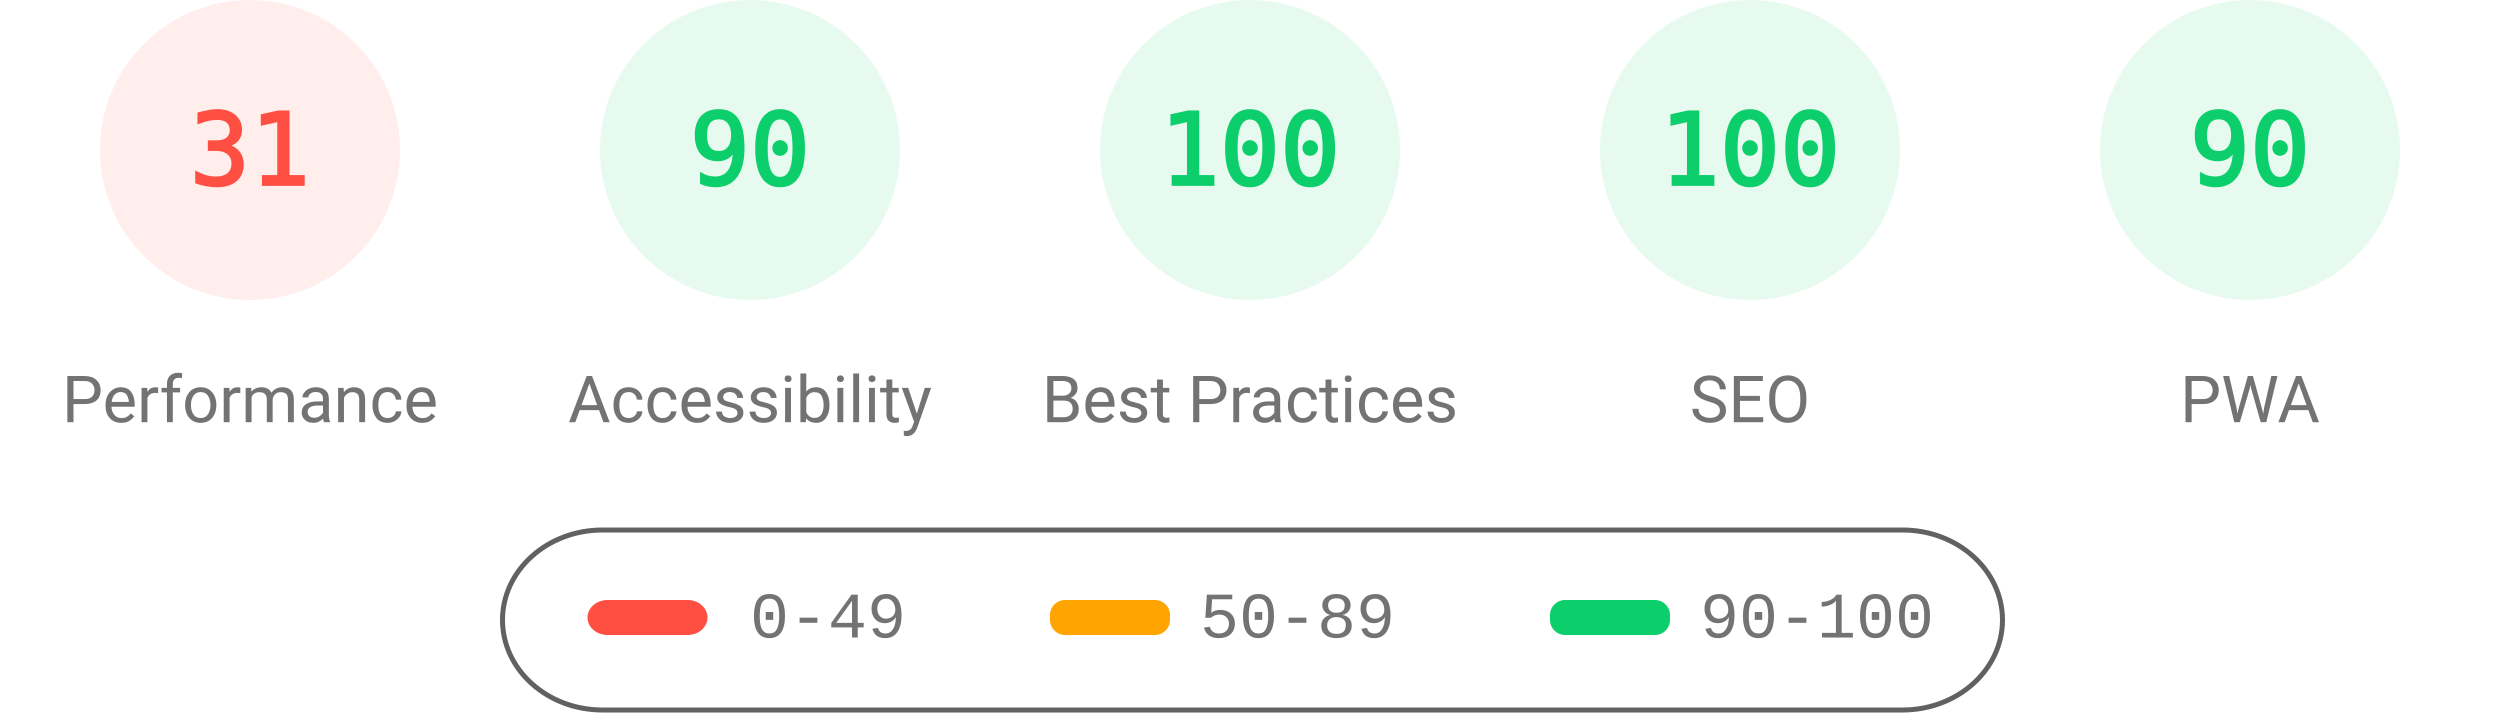
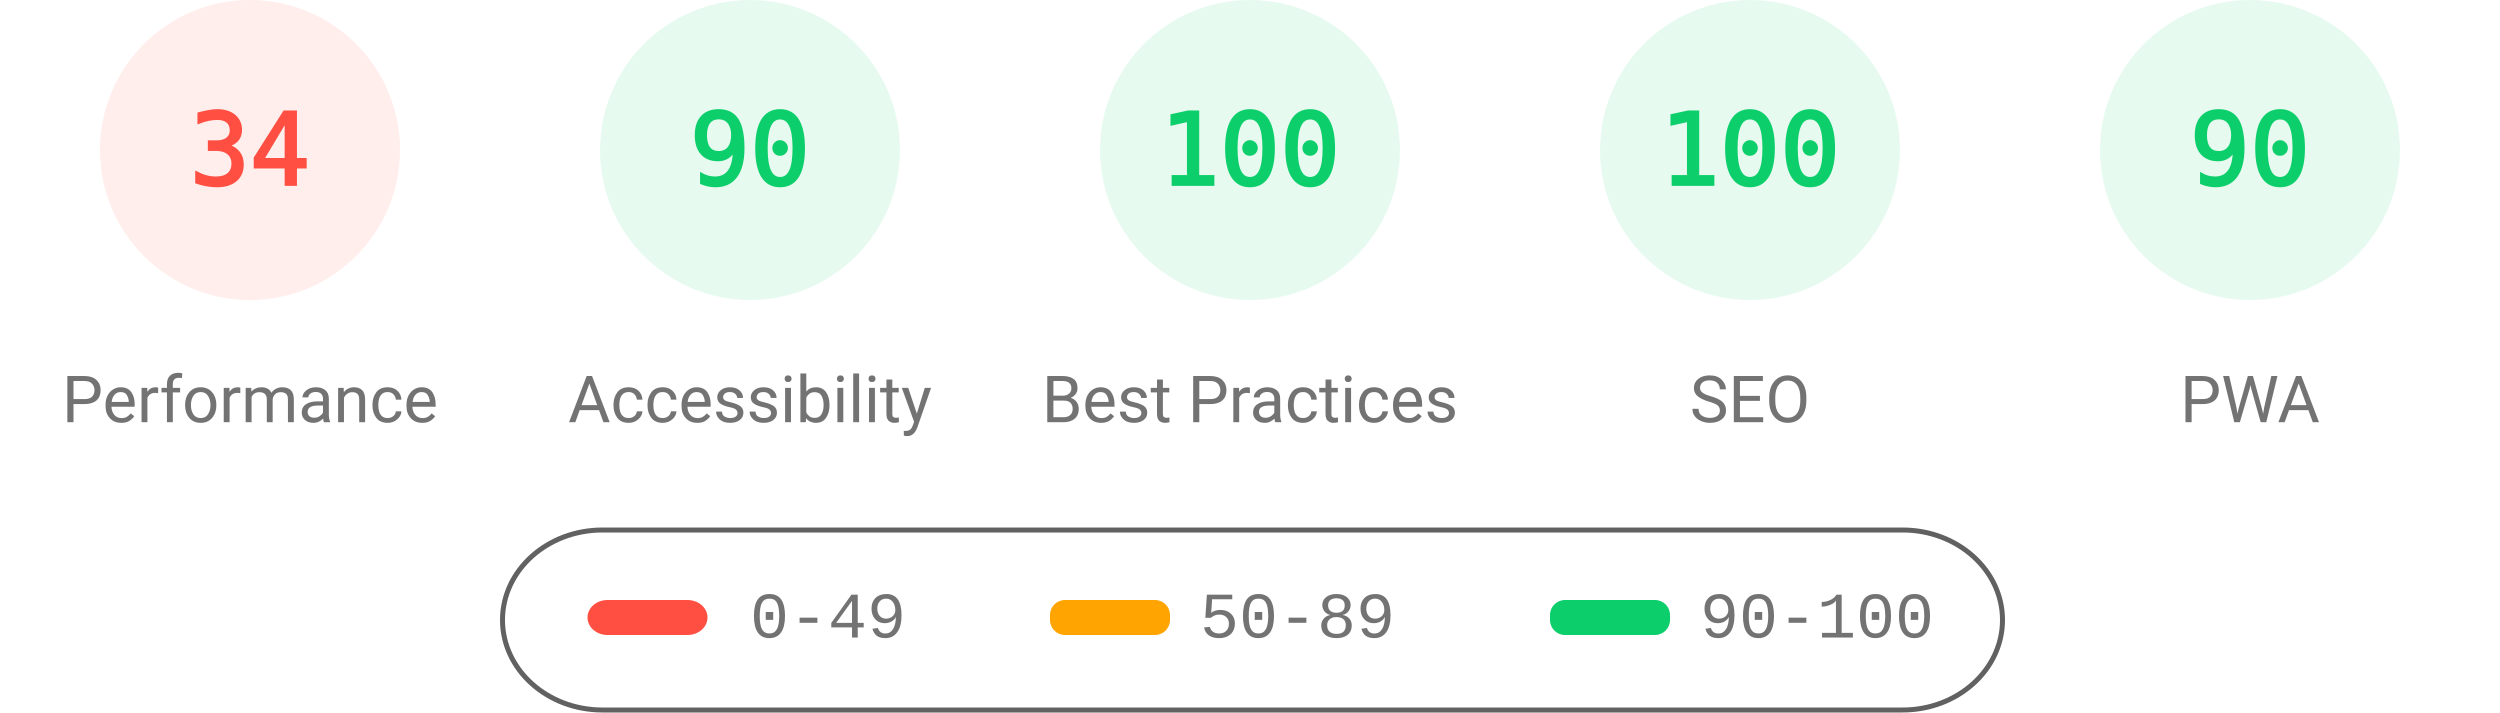
<svg xmlns="http://www.w3.org/2000/svg" fill="none" width="1000" height="285">
  <style>.gauge-base{opacity:.1}.gauge-arc{fill:none;animation-delay:250ms;stroke-linecap:round;transform:rotate(-90deg);transform-origin:100px 60px;animation:load-gauge 1s ease forwards}.guage-text{font-size:40px;font-family:monospace;text-align:center}.guage-red{color:#ff4e42;fill:#ff4e42;stroke:#ff4e42}.guage-orange{color:#ffa400;fill:#ffa400;stroke:#ffa400}.guage-green{color:#0cce6b;fill:#0cce6b;stroke:#0cce6b}.guage-undefined{color:#5c5c5c;fill:#5c5c5c;stroke:#5c5c5c}.guage-title{color:#737373;fill:#737373;stroke:none;font-size:26px;line-height:26px;font-family:Roboto,Halvetica,Arial,sans-serif}@keyframes load-gauge{from{stroke-dasharray:0 352.858}}</style>
  <svg class="guage-div guage-perf guage-red" viewBox="0 0 200 200" width="200" height="200">
    <circle class="gauge-base" r="56" cx="100" cy="60" stroke-width="8" />
-     <circle class="gauge-arc guage-arc-1" r="56" cx="100" cy="60" stroke-width="8" style="stroke-dasharray:109.076,351.858" />
-     <text class="guage-text" x="100" y="60" alignment-baseline="central" dominant-baseline="central" text-anchor="middle">31</text>
+     <circle class="gauge-arc guage-arc-1" r="56" cx="100" cy="60" stroke-width="8" style="stroke-dasharray:119.632,351.858" />
+     <text class="guage-text" x="100" y="60" alignment-baseline="central" dominant-baseline="central" text-anchor="middle">34</text>
    <text class="guage-title" x="100" y="160" alignment-baseline="central" dominant-baseline="central" text-anchor="middle">Performance</text>
  </svg>
  <svg class="guage-div guage-acc guage-green" viewBox="0 0 200 200" width="200" height="200" x="200">
    <circle class="gauge-base" r="56" cx="100" cy="60" stroke-width="8" />
    <circle class="gauge-arc guage-arc-2" r="56" cx="100" cy="60" stroke-width="8" style="stroke-dasharray:316.672,351.858" />
    <text class="guage-text" x="100" y="60" alignment-baseline="central" dominant-baseline="central" text-anchor="middle">90</text>
    <text class="guage-title" x="100" y="160" alignment-baseline="central" dominant-baseline="central" text-anchor="middle">Accessibility</text>
  </svg>
  <svg class="guage-div guage-best guage-green" viewBox="0 0 200 200" width="200" height="200" x="400">
    <circle class="gauge-base" r="56" cx="100" cy="60" stroke-width="8" />
    <circle class="gauge-arc guage-arc-3" r="56" cx="100" cy="60" stroke-width="8" style="stroke-dasharray:351.858,351.858" />
    <text class="guage-text" x="100" y="60" alignment-baseline="central" dominant-baseline="central" text-anchor="middle">100</text>
    <text class="guage-title" x="100" y="160" alignment-baseline="central" dominant-baseline="central" text-anchor="middle">Best Practices</text>
  </svg>
  <svg class="guage-div guage-seo guage-green" viewBox="0 0 200 200" width="200" height="200" x="600">
    <circle class="gauge-base" r="56" cx="100" cy="60" stroke-width="8" />
    <circle class="gauge-arc guage-arc-4" r="56" cx="100" cy="60" stroke-width="8" style="stroke-dasharray:351.858,351.858" />
    <text class="guage-text" x="100" y="60" alignment-baseline="central" dominant-baseline="central" text-anchor="middle">100</text>
    <text class="guage-title" x="100" y="160" alignment-baseline="central" dominant-baseline="central" text-anchor="middle">SEO</text>
  </svg>
  <svg class="guage-div guage-pwa guage-green" viewBox="0 0 200 200" width="200" height="200" x="800">
    <circle class="gauge-base" r="56" cx="100" cy="60" stroke-width="8" />
    <circle class="gauge-arc guage-arc-4" r="56" cx="100" cy="60" stroke-width="8" style="stroke-dasharray:316.672,351.858" />
    <text class="guage-text" x="100" y="60" alignment-baseline="central" dominant-baseline="central" text-anchor="middle">90</text>
    <text class="guage-title" x="100" y="160" alignment-baseline="central" dominant-baseline="central" text-anchor="middle">PWA</text>
  </svg>
  <svg width="604" height="76" x="200" y="210">
    <path fill="none" id="canvas_background" d="M-1-1h604v80H-1z" />
    <rect fill-opacity="0" stroke="#616161" stroke-width="2" rx="40" id="svg_2" height="72" width="600" y="2" x="1" fill="#000" />
    <rect stroke="#000" rx="8" id="svg_3" height="14" width="48" y="30" x="35" stroke-opacity="null" stroke-width="0" fill="#ff4e42" />
    <rect stroke="#000" rx="6" id="svg_4" height="14" width="48" y="30" x="220" stroke-opacity="null" stroke-width="0" fill="#ffa400" />
    <rect stroke="#000" rx="6" id="svg_5" height="14" width="48" y="30" x="420" stroke-opacity="null" stroke-width="0" fill="#0cce6b" />
    <text xml:space="preserve" text-anchor="start" font-family="'Courier New', Courier, monospace" font-size="26" id="svg_6" y="45" x="100" stroke-opacity="null" stroke-width="0" stroke="#000" fill="#737373">0-49</text>
    <text xml:space="preserve" text-anchor="start" font-family="'Courier New', Courier, monospace" font-size="26" id="svg_7" y="45" x="280" stroke-opacity="null" stroke-width="0" stroke="#000" fill="#737373">50-89</text>
    <text xml:space="preserve" text-anchor="start" font-family="'Courier New', Courier, monospace" font-size="26" id="svg_8" y="45" x="480" stroke-opacity="null" stroke-width="0" stroke="#000" fill="#737373">90-100</text>
  </svg>
</svg>
